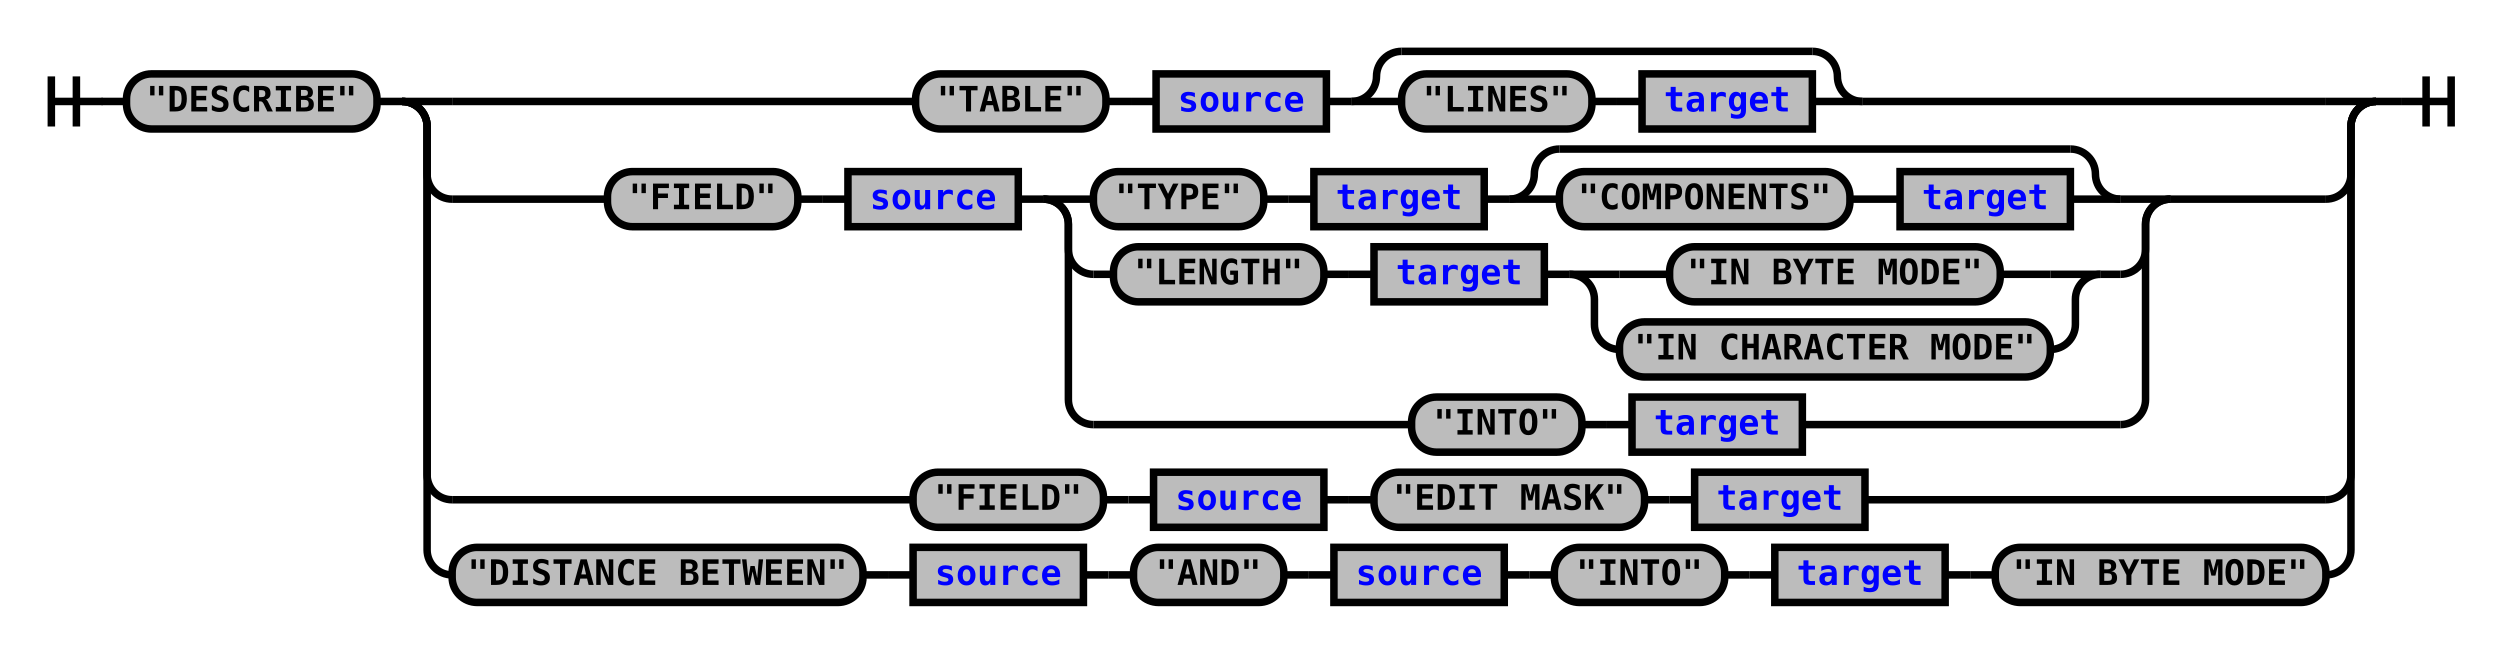
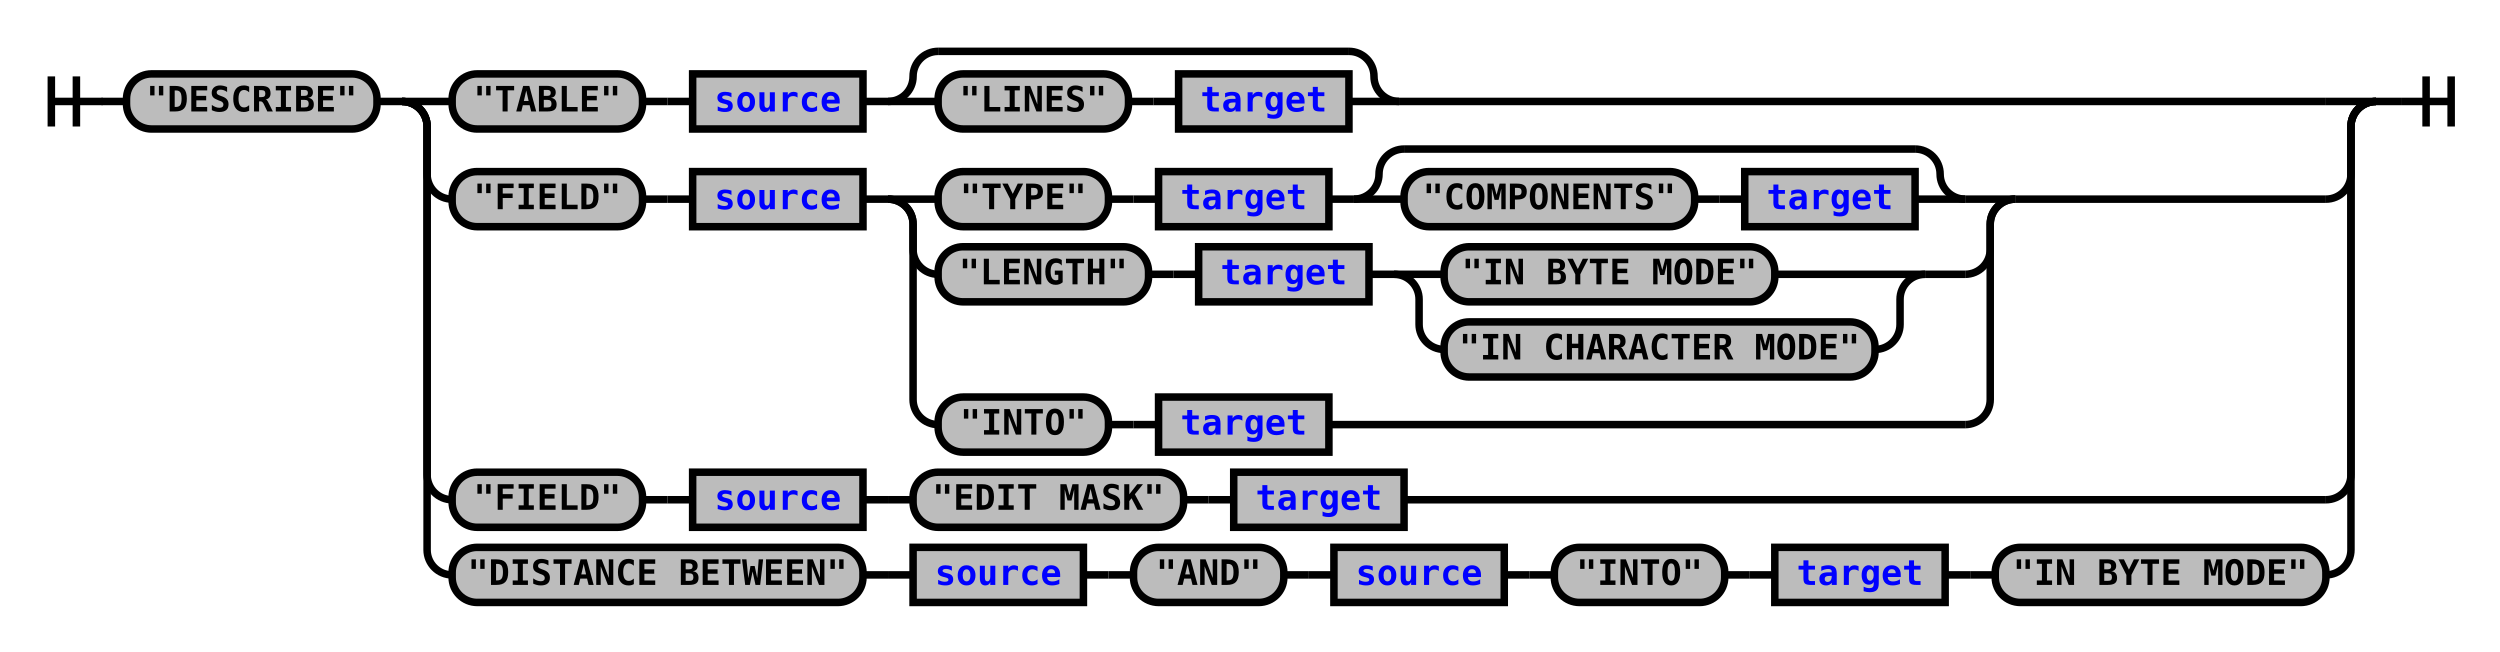
<svg xmlns="http://www.w3.org/2000/svg" xmlns:xlink="http://www.w3.org/1999/xlink" class="railroad-diagram" width="998" height="260" viewBox="0 0 998 260">
  <defs>
    <style type="text/css">
path {
stroke-width: 3;
stroke: black;
fill: rgba(0,0,0,0);
}
text {
font: bold 14px monospace;
text-anchor: middle;
}
text.diagram-text {
font-size: 12px;
}
a {
fill: blue;
}
text.diagram-arrow {
font-size: 16px;
}
text.label {
text-anchor: start;
}
text.comment {
font: italic 12px monospace;
}
rect {
stroke-width: 3;
stroke: black;
fill: #BCBCBC;
}
path.diagram-text {
stroke-width: 3;
stroke: black;
fill: #BCBCBC;
cursor: help;
}
</style>
  </defs>
  <g transform="translate(.5 .5)">
    <path d="M 20 30 v 20 m 10 -20 v 20 m -10 -10 h 20.5" />
    <path d="M40 40h10" />
    <g>
      <path d="M50 40h0" />
      <path d="M948 40h0" />
      <g class="terminal">
        <path d="M50 40h0" />
        <path d="M150 40h0" />
        <rect x="50" y="29" width="100" height="22" rx="10" ry="10" />
        <text x="100" y="44">"DESCRIBE"</text>
      </g>
      <path d="M150 40h10" />
      <g>
        <path d="M160 40h0" />
        <path d="M948 40h0" />
        <path d="M160 40h20" />
        <g>
-           <path d="M180 40h185" />
-           <path d="M743 40h185" />
-           <g class="terminal">
-             <path d="M365 40h0" />
-             <path d="M441 40h0" />
-             <rect x="365" y="29" width="76" height="22" rx="10" ry="10" />
-             <text x="403" y="44">"TABLE"</text>
-           </g>
-           <path d="M441 40h10" />
-           <path d="M451 40h10" />
-           <g class="non-terminal">
-             <path d="M461 40h0" />
-             <path d="M529 40h0" />
-             <rect x="461" y="29" width="68" height="22" />
-             <a xlink:href="reuse_source.svg">
-               <text x="495" y="44">source</text>
-             </a>
-           </g>
-           <path d="M529 40h10" />
+           <path d="M180 40h0" />
+           <path d="M558 40h370" />
+           <g class="terminal">
+             <path d="M180 40h0" />
+             <path d="M256 40h0" />
+             <rect x="180" y="29" width="76" height="22" rx="10" ry="10" />
+             <text x="218" y="44">"TABLE"</text>
+           </g>
+           <path d="M256 40h10" />
+           <path d="M266 40h10" />
+           <g class="non-terminal">
+             <path d="M276 40h0" />
+             <path d="M344 40h0" />
+             <rect x="276" y="29" width="68" height="22" />
+             <a xlink:href="reuse_source.svg">
+               <text x="310" y="44">source</text>
+             </a>
+           </g>
+           <path d="M344 40h10" />
          <g>
-             <path d="M539 40h0" />
-             <path d="M743 40h0" />
-             <path d="M539 40a10 10 0 0 0 10 -10v0a10 10 0 0 1 10 -10" />
-             <g>
-               <path d="M559 20h164" />
-             </g>
-             <path d="M723 20a10 10 0 0 1 10 10v0a10 10 0 0 0 10 10" />
-             <path d="M539 40h20" />
-             <g>
-               <path d="M559 40h0" />
-               <path d="M723 40h0" />
+             <path d="M354 40h0" />
+             <path d="M558 40h0" />
+             <path d="M354 40a10 10 0 0 0 10 -10v0a10 10 0 0 1 10 -10" />
+             <g>
+               <path d="M374 20h164" />
+             </g>
+             <path d="M538 20a10 10 0 0 1 10 10v0a10 10 0 0 0 10 10" />
+             <path d="M354 40h20" />
+             <g>
+               <path d="M374 40h0" />
+               <path d="M538 40h0" />
              <g class="terminal">
-                 <path d="M559 40h0" />
-                 <path d="M635 40h0" />
-                 <rect x="559" y="29" width="76" height="22" rx="10" ry="10" />
-                 <text x="597" y="44">"LINES"</text>
-               </g>
-               <path d="M635 40h10" />
-               <path d="M645 40h10" />
+                 <path d="M374 40h0" />
+                 <path d="M450 40h0" />
+                 <rect x="374" y="29" width="76" height="22" rx="10" ry="10" />
+                 <text x="412" y="44">"LINES"</text>
+               </g>
+               <path d="M450 40h10" />
+               <path d="M460 40h10" />
              <g class="non-terminal">
-                 <path d="M655 40h0" />
-                 <path d="M723 40h0" />
-                 <rect x="655" y="29" width="68" height="22" />
+                 <path d="M470 40h0" />
+                 <path d="M538 40h0" />
+                 <rect x="470" y="29" width="68" height="22" />
                <a xlink:href="reuse_target.svg">
-                   <text x="689" y="44">target</text>
+                   <text x="504" y="44">target</text>
                </a>
              </g>
            </g>
-             <path d="M723 40h20" />
+             <path d="M538 40h20" />
          </g>
        </g>
        <path d="M928 40h20" />
        <path d="M160 40a10 10 0 0 1 10 10v19a10 10 0 0 0 10 10" />
        <g>
-           <path d="M180 79h62" />
-           <path d="M866 79h62" />
-           <g class="terminal">
-             <path d="M242 79h0" />
-             <path d="M318 79h0" />
-             <rect x="242" y="68" width="76" height="22" rx="10" ry="10" />
-             <text x="280" y="83">"FIELD"</text>
-           </g>
-           <path d="M318 79h10" />
-           <path d="M328 79h10" />
-           <g class="non-terminal">
-             <path d="M338 79h0" />
-             <path d="M406 79h0" />
-             <rect x="338" y="68" width="68" height="22" />
-             <a xlink:href="reuse_source.svg">
-               <text x="372" y="83">source</text>
-             </a>
-           </g>
-           <path d="M406 79h10" />
+           <path d="M180 79h0" />
+           <path d="M804 79h124" />
+           <g class="terminal">
+             <path d="M180 79h0" />
+             <path d="M256 79h0" />
+             <rect x="180" y="68" width="76" height="22" rx="10" ry="10" />
+             <text x="218" y="83">"FIELD"</text>
+           </g>
+           <path d="M256 79h10" />
+           <path d="M266 79h10" />
+           <g class="non-terminal">
+             <path d="M276 79h0" />
+             <path d="M344 79h0" />
+             <rect x="276" y="68" width="68" height="22" />
+             <a xlink:href="reuse_source.svg">
+               <text x="310" y="83">source</text>
+             </a>
+           </g>
+           <path d="M344 79h10" />
          <g>
-             <path d="M416 79h0" />
-             <path d="M866 79h0" />
-             <path d="M416 79h20" />
-             <g>
-               <path d="M436 79h0" />
-               <path d="M846 79h0" />
+             <path d="M354 79h0" />
+             <path d="M804 79h0" />
+             <path d="M354 79h20" />
+             <g>
+               <path d="M374 79h0" />
+               <path d="M784 79h0" />
              <g class="terminal">
-                 <path d="M436 79h0" />
-                 <path d="M504 79h0" />
-                 <rect x="436" y="68" width="68" height="22" rx="10" ry="10" />
-                 <text x="470" y="83">"TYPE"</text>
-               </g>
-               <path d="M504 79h10" />
-               <path d="M514 79h10" />
+                 <path d="M374 79h0" />
+                 <path d="M442 79h0" />
+                 <rect x="374" y="68" width="68" height="22" rx="10" ry="10" />
+                 <text x="408" y="83">"TYPE"</text>
+               </g>
+               <path d="M442 79h10" />
+               <path d="M452 79h10" />
              <g class="non-terminal">
-                 <path d="M524 79h0" />
-                 <path d="M592 79h0" />
-                 <rect x="524" y="68" width="68" height="22" />
+                 <path d="M462 79h0" />
+                 <path d="M530 79h0" />
+                 <rect x="462" y="68" width="68" height="22" />
                <a xlink:href="reuse_target.svg">
-                   <text x="558" y="83">target</text>
+                   <text x="496" y="83">target</text>
                </a>
              </g>
-               <path d="M592 79h10" />
+               <path d="M530 79h10" />
              <g>
-                 <path d="M602 79h0" />
-                 <path d="M846 79h0" />
-                 <path d="M602 79a10 10 0 0 0 10 -10v0a10 10 0 0 1 10 -10" />
+                 <path d="M540 79h0" />
+                 <path d="M784 79h0" />
+                 <path d="M540 79a10 10 0 0 0 10 -10v0a10 10 0 0 1 10 -10" />
                <g>
-                   <path d="M622 59h204" />
+                   <path d="M560 59h204" />
                </g>
-                 <path d="M826 59a10 10 0 0 1 10 10v0a10 10 0 0 0 10 10" />
-                 <path d="M602 79h20" />
+                 <path d="M764 59a10 10 0 0 1 10 10v0a10 10 0 0 0 10 10" />
+                 <path d="M540 79h20" />
                <g>
-                   <path d="M622 79h0" />
-                   <path d="M826 79h0" />
+                   <path d="M560 79h0" />
+                   <path d="M764 79h0" />
                  <g class="terminal">
-                     <path d="M622 79h0" />
-                     <path d="M738 79h0" />
-                     <rect x="622" y="68" width="116" height="22" rx="10" ry="10" />
-                     <text x="680" y="83">"COMPONENTS"</text>
+                     <path d="M560 79h0" />
+                     <path d="M676 79h0" />
+                     <rect x="560" y="68" width="116" height="22" rx="10" ry="10" />
+                     <text x="618" y="83">"COMPONENTS"</text>
                  </g>
-                   <path d="M738 79h10" />
-                   <path d="M748 79h10" />
+                   <path d="M676 79h10" />
+                   <path d="M686 79h10" />
                  <g class="non-terminal">
-                     <path d="M758 79h0" />
-                     <path d="M826 79h0" />
-                     <rect x="758" y="68" width="68" height="22" />
+                     <path d="M696 79h0" />
+                     <path d="M764 79h0" />
+                     <rect x="696" y="68" width="68" height="22" />
                    <a xlink:href="reuse_target.svg">
-                       <text x="792" y="83">target</text>
+                       <text x="730" y="83">target</text>
                    </a>
                  </g>
                </g>
-                 <path d="M826 79h20" />
-               </g>
-             </g>
-             <path d="M846 79h20" />
-             <path d="M416 79a10 10 0 0 1 10 10v10a10 10 0 0 0 10 10" />
-             <g>
-               <path d="M436 109h8" />
-               <path d="M838 109h8" />
+                 <path d="M764 79h20" />
+               </g>
+             </g>
+             <path d="M784 79h20" />
+             <path d="M354 79a10 10 0 0 1 10 10v10a10 10 0 0 0 10 10" />
+             <g>
+               <path d="M374 109h0" />
+               <path d="M768 109h16" />
              <g class="terminal">
-                 <path d="M444 109h0" />
-                 <path d="M528 109h0" />
-                 <rect x="444" y="98" width="84" height="22" rx="10" ry="10" />
-                 <text x="486" y="113">"LENGTH"</text>
-               </g>
-               <path d="M528 109h10" />
-               <path d="M538 109h10" />
+                 <path d="M374 109h0" />
+                 <path d="M458 109h0" />
+                 <rect x="374" y="98" width="84" height="22" rx="10" ry="10" />
+                 <text x="416" y="113">"LENGTH"</text>
+               </g>
+               <path d="M458 109h10" />
+               <path d="M468 109h10" />
              <g class="non-terminal">
-                 <path d="M548 109h0" />
-                 <path d="M616 109h0" />
-                 <rect x="548" y="98" width="68" height="22" />
+                 <path d="M478 109h0" />
+                 <path d="M546 109h0" />
+                 <rect x="478" y="98" width="68" height="22" />
                <a xlink:href="reuse_target.svg">
-                   <text x="582" y="113">target</text>
+                   <text x="512" y="113">target</text>
                </a>
              </g>
-               <path d="M616 109h10" />
+               <path d="M546 109h10" />
              <g>
-                 <path d="M626 109h0" />
-                 <path d="M838 109h0" />
-                 <path d="M626 109h20" />
+                 <path d="M556 109h0" />
+                 <path d="M768 109h0" />
+                 <path d="M556 109h20" />
                <g class="terminal">
-                   <path d="M646 109h20" />
-                   <path d="M798 109h20" />
-                   <rect x="666" y="98" width="132" height="22" rx="10" ry="10" />
-                   <text x="732" y="113">"IN BYTE MODE"</text>
+                   <path d="M576 109h0" />
+                   <path d="M708 109h40" />
+                   <rect x="576" y="98" width="132" height="22" rx="10" ry="10" />
+                   <text x="642" y="113">"IN BYTE MODE"</text>
                </g>
-                 <path d="M818 109h20" />
-                 <path d="M626 109a10 10 0 0 1 10 10v10a10 10 0 0 0 10 10" />
+                 <path d="M748 109h20" />
+                 <path d="M556 109a10 10 0 0 1 10 10v10a10 10 0 0 0 10 10" />
                <g class="terminal">
-                   <path d="M646 139h0" />
-                   <path d="M818 139h0" />
-                   <rect x="646" y="128" width="172" height="22" rx="10" ry="10" />
-                   <text x="732" y="143">"IN CHARACTER MODE"</text>
+                   <path d="M576 139h0" />
+                   <path d="M748 139h0" />
+                   <rect x="576" y="128" width="172" height="22" rx="10" ry="10" />
+                   <text x="662" y="143">"IN CHARACTER MODE"</text>
                </g>
-                 <path d="M818 139a10 10 0 0 0 10 -10v-10a10 10 0 0 1 10 -10" />
-               </g>
-             </g>
-             <path d="M846 109a10 10 0 0 0 10 -10v-10a10 10 0 0 1 10 -10" />
-             <path d="M416 79a10 10 0 0 1 10 10v70a10 10 0 0 0 10 10" />
-             <g>
-               <path d="M436 169h127" />
-               <path d="M719 169h127" />
+                 <path d="M748 139a10 10 0 0 0 10 -10v-10a10 10 0 0 1 10 -10" />
+               </g>
+             </g>
+             <path d="M784 109a10 10 0 0 0 10 -10v-10a10 10 0 0 1 10 -10" />
+             <path d="M354 79a10 10 0 0 1 10 10v70a10 10 0 0 0 10 10" />
+             <g>
+               <path d="M374 169h0" />
+               <path d="M530 169h254" />
              <g class="terminal">
-                 <path d="M563 169h0" />
-                 <path d="M631 169h0" />
-                 <rect x="563" y="158" width="68" height="22" rx="10" ry="10" />
-                 <text x="597" y="173">"INTO"</text>
-               </g>
-               <path d="M631 169h10" />
-               <path d="M641 169h10" />
+                 <path d="M374 169h0" />
+                 <path d="M442 169h0" />
+                 <rect x="374" y="158" width="68" height="22" rx="10" ry="10" />
+                 <text x="408" y="173">"INTO"</text>
+               </g>
+               <path d="M442 169h10" />
+               <path d="M452 169h10" />
              <g class="non-terminal">
-                 <path d="M651 169h0" />
-                 <path d="M719 169h0" />
-                 <rect x="651" y="158" width="68" height="22" />
+                 <path d="M462 169h0" />
+                 <path d="M530 169h0" />
+                 <rect x="462" y="158" width="68" height="22" />
                <a xlink:href="reuse_target.svg">
-                   <text x="685" y="173">target</text>
+                   <text x="496" y="173">target</text>
                </a>
              </g>
            </g>
-             <path d="M846 169a10 10 0 0 0 10 -10v-70a10 10 0 0 1 10 -10" />
+             <path d="M784 169a10 10 0 0 0 10 -10v-70a10 10 0 0 1 10 -10" />
          </g>
        </g>
        <path d="M928 79a10 10 0 0 0 10 -10v-19a10 10 0 0 1 10 -10" />
        <path d="M160 40a10 10 0 0 1 10 10v139a10 10 0 0 0 10 10" />
        <g>
-           <path d="M180 199h184" />
-           <path d="M744 199h184" />
+           <path d="M180 199h0" />
+           <path d="M560 199h368" />
+           <g class="terminal">
+             <path d="M180 199h0" />
+             <path d="M256 199h0" />
+             <rect x="180" y="188" width="76" height="22" rx="10" ry="10" />
+             <text x="218" y="203">"FIELD"</text>
+           </g>
+           <path d="M256 199h10" />
+           <path d="M266 199h10" />
+           <g class="non-terminal">
+             <path d="M276 199h0" />
+             <path d="M344 199h0" />
+             <rect x="276" y="188" width="68" height="22" />
+             <a xlink:href="reuse_source.svg">
+               <text x="310" y="203">source</text>
+             </a>
+           </g>
+           <path d="M344 199h10" />
+           <path d="M354 199h10" />
          <g class="terminal">
            <path d="M364 199h0" />
-             <path d="M440 199h0" />
-             <rect x="364" y="188" width="76" height="22" rx="10" ry="10" />
-             <text x="402" y="203">"FIELD"</text>
-           </g>
-           <path d="M440 199h10" />
-           <path d="M450 199h10" />
-           <g class="non-terminal">
-             <path d="M460 199h0" />
-             <path d="M528 199h0" />
-             <rect x="460" y="188" width="68" height="22" />
-             <a xlink:href="reuse_source.svg">
-               <text x="494" y="203">source</text>
-             </a>
-           </g>
-           <path d="M528 199h10" />
-           <path d="M538 199h10" />
-           <g class="terminal">
-             <path d="M548 199h0" />
-             <path d="M656 199h0" />
-             <rect x="548" y="188" width="108" height="22" rx="10" ry="10" />
-             <text x="602" y="203">"EDIT MASK"</text>
-           </g>
-           <path d="M656 199h10" />
-           <path d="M666 199h10" />
-           <g class="non-terminal">
-             <path d="M676 199h0" />
-             <path d="M744 199h0" />
-             <rect x="676" y="188" width="68" height="22" />
+             <path d="M472 199h0" />
+             <rect x="364" y="188" width="108" height="22" rx="10" ry="10" />
+             <text x="418" y="203">"EDIT MASK"</text>
+           </g>
+           <path d="M472 199h10" />
+           <path d="M482 199h10" />
+           <g class="non-terminal">
+             <path d="M492 199h0" />
+             <path d="M560 199h0" />
+             <rect x="492" y="188" width="68" height="22" />
            <a xlink:href="reuse_target.svg">
-               <text x="710" y="203">target</text>
+               <text x="526" y="203">target</text>
            </a>
          </g>
        </g>
        <path d="M928 199a10 10 0 0 0 10 -10v-139a10 10 0 0 1 10 -10" />
        <path d="M160 40a10 10 0 0 1 10 10v169a10 10 0 0 0 10 10" />
        <g>
          <path d="M180 229h0" />
          <path d="M928 229h0" />
          <g class="terminal">
            <path d="M180 229h0" />
            <path d="M344 229h0" />
            <rect x="180" y="218" width="164" height="22" rx="10" ry="10" />
            <text x="262" y="233">"DISTANCE BETWEEN"</text>
          </g>
          <path d="M344 229h10" />
          <path d="M354 229h10" />
          <g class="non-terminal">
            <path d="M364 229h0" />
            <path d="M432 229h0" />
            <rect x="364" y="218" width="68" height="22" />
            <a xlink:href="reuse_source.svg">
              <text x="398" y="233">source</text>
            </a>
          </g>
          <path d="M432 229h10" />
          <path d="M442 229h10" />
          <g class="terminal">
            <path d="M452 229h0" />
            <path d="M512 229h0" />
            <rect x="452" y="218" width="60" height="22" rx="10" ry="10" />
            <text x="482" y="233">"AND"</text>
          </g>
          <path d="M512 229h10" />
          <path d="M522 229h10" />
          <g class="non-terminal">
            <path d="M532 229h0" />
            <path d="M600 229h0" />
            <rect x="532" y="218" width="68" height="22" />
            <a xlink:href="reuse_source.svg">
              <text x="566" y="233">source</text>
            </a>
          </g>
          <path d="M600 229h10" />
          <path d="M610 229h10" />
          <g class="terminal">
            <path d="M620 229h0" />
            <path d="M688 229h0" />
            <rect x="620" y="218" width="68" height="22" rx="10" ry="10" />
            <text x="654" y="233">"INTO"</text>
          </g>
          <path d="M688 229h10" />
          <path d="M698 229h10" />
          <g class="non-terminal">
            <path d="M708 229h0" />
            <path d="M776 229h0" />
            <rect x="708" y="218" width="68" height="22" />
            <a xlink:href="reuse_target.svg">
              <text x="742" y="233">target</text>
            </a>
          </g>
          <path d="M776 229h10" />
          <path d="M786 229h10" />
          <g class="terminal">
            <path d="M796 229h0" />
            <path d="M928 229h0" />
            <rect x="796" y="218" width="132" height="22" rx="10" ry="10" />
            <text x="862" y="233">"IN BYTE MODE"</text>
          </g>
        </g>
        <path d="M928 229a10 10 0 0 0 10 -10v-169a10 10 0 0 1 10 -10" />
      </g>
    </g>
    <path d="M948 40h10" />
    <path d="M 958 40 h 20 m -10 -10 v 20 m 10 -20 v 20" />
  </g>
</svg>
